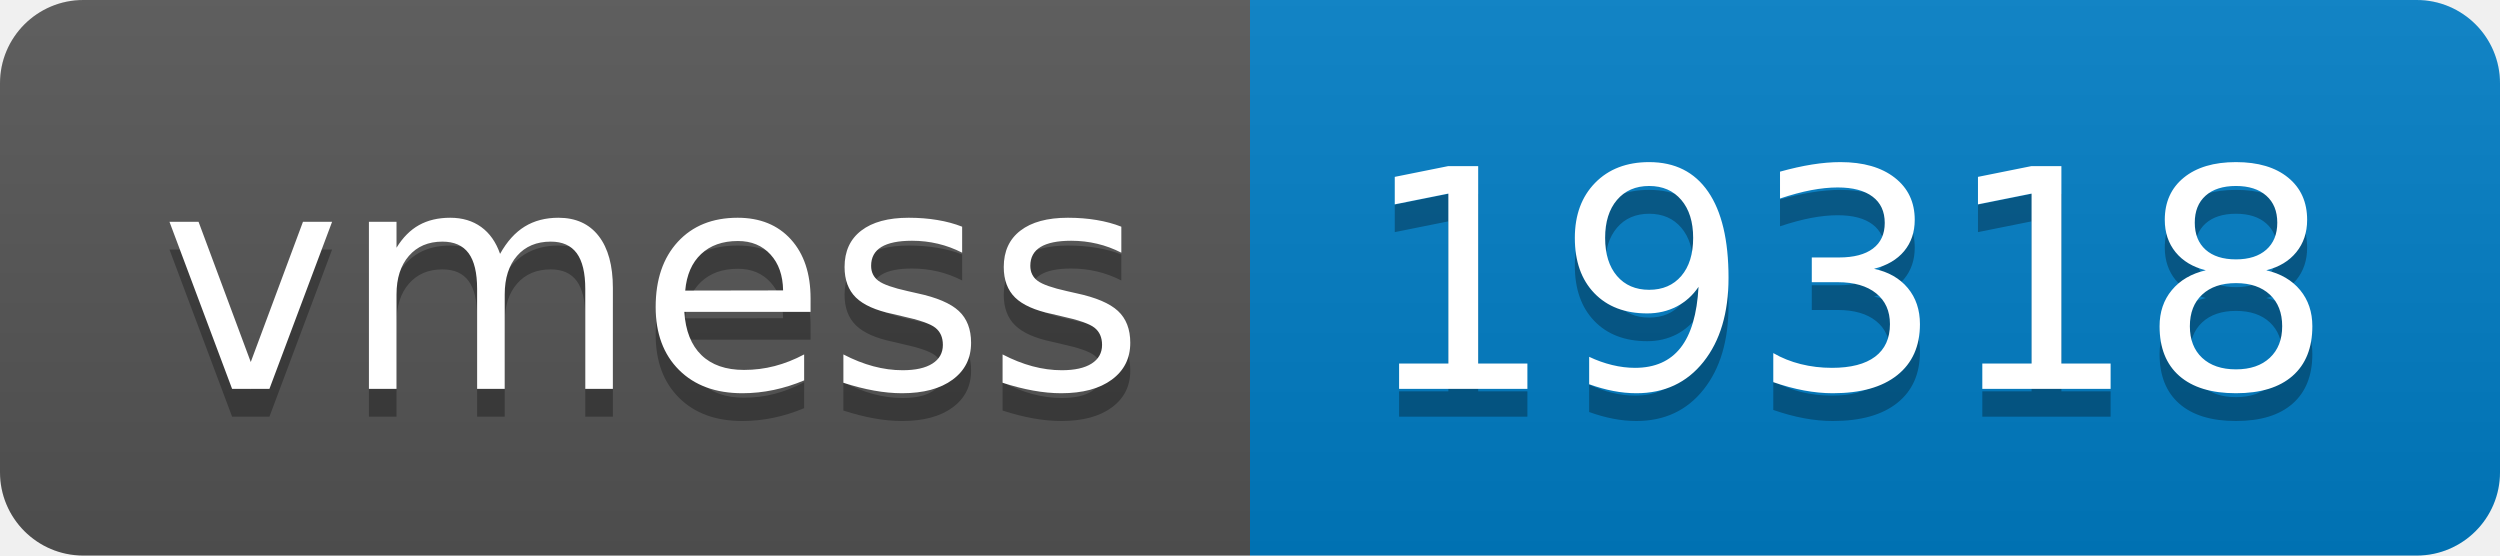
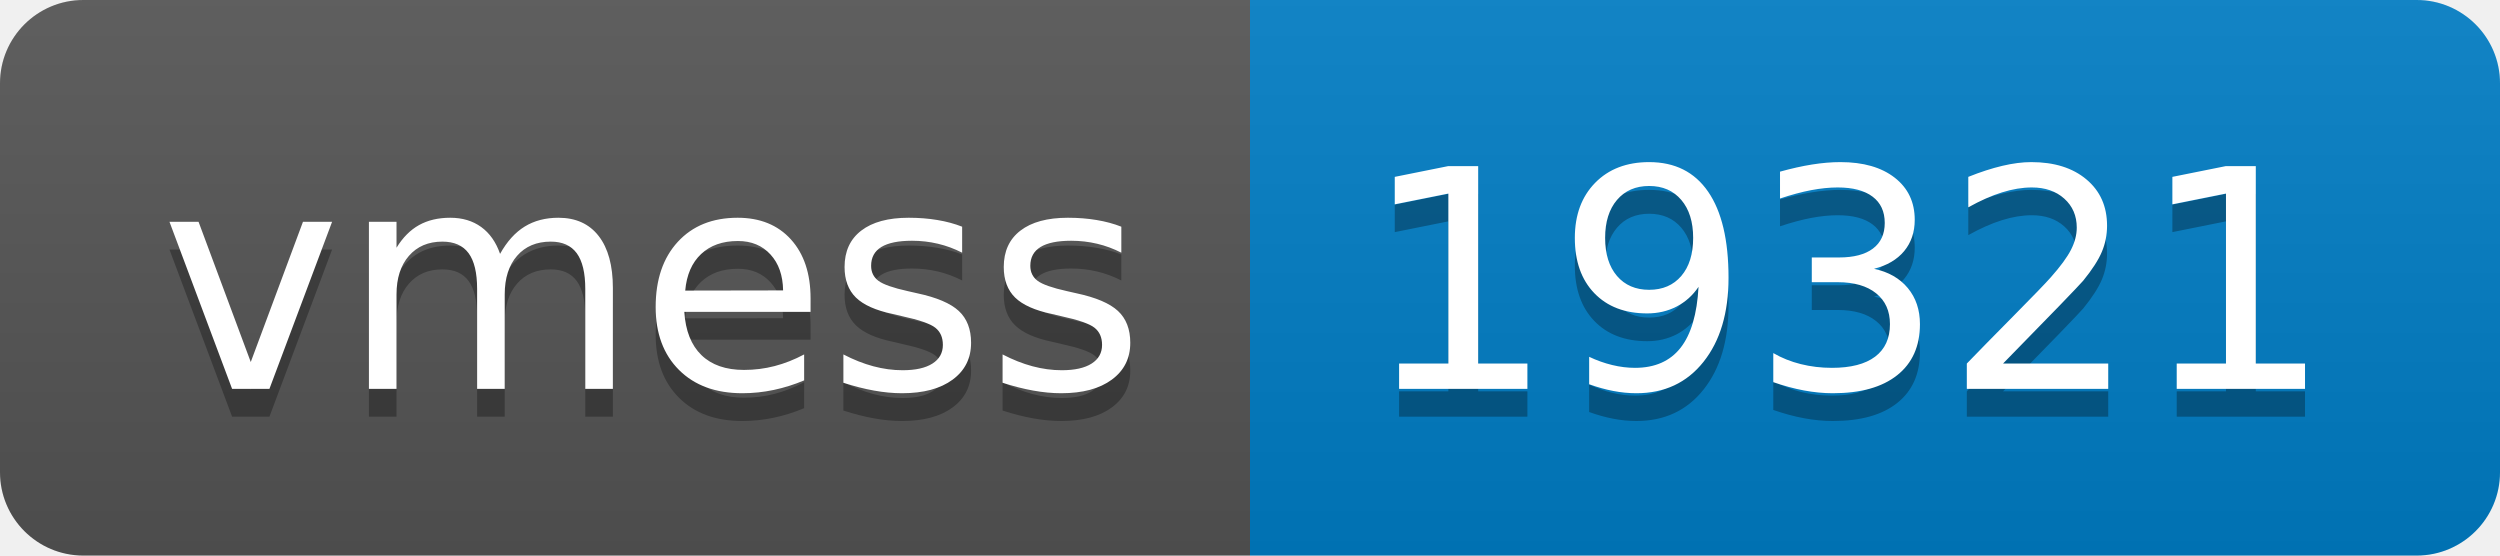
- <svg xmlns="http://www.w3.org/2000/svg" width="90" height="20" role="img" aria-label="vmess: 19318">
+ <svg xmlns="http://www.w3.org/2000/svg" width="90" height="20" role="img" aria-label="vmess: 19321">
  <linearGradient id="s" x2="0" y2="100%">
    <stop offset="0" stop-color="#bbb" stop-opacity=".1" />
    <stop offset="1" stop-opacity=".1" />
  </linearGradient>
  <clipPath id="r">
    <rect width="90" height="20" rx="3" fill="#fff" />
  </clipPath>
  <g clip-path="url(#r)">
    <rect width="45" height="20" fill="#555" />
    <rect x="45" width="45" height="20" fill="#007ec6" />
    <rect width="90" height="20" fill="url(#s)" />
  </g>
  <g fill="#fff" text-anchor="middle" font-family="Verdana,Geneva,DejaVu Sans,sans-serif" text-rendering="geometricPrecision" font-size="110">
    <text aria-hidden="true" x="235" y="150" fill="#010101" fill-opacity=".3" transform="scale(.1)" textLength="350">vmess</text>
    <text x="235" y="140" transform="scale(.1)" fill="#fff" textLength="350">vmess</text>
-     <text aria-hidden="true" x="665" y="150" fill="#010101" fill-opacity=".3" transform="scale(.1)" textLength="350">19318</text>
-     <text x="665" y="140" transform="scale(.1)" fill="#fff" textLength="350">19318</text>
+     <text aria-hidden="true" x="665" y="150" fill="#010101" fill-opacity=".3" transform="scale(.1)" textLength="350">19321</text>
+     <text x="665" y="140" transform="scale(.1)" fill="#fff" textLength="350">19321</text>
  </g>
</svg>
